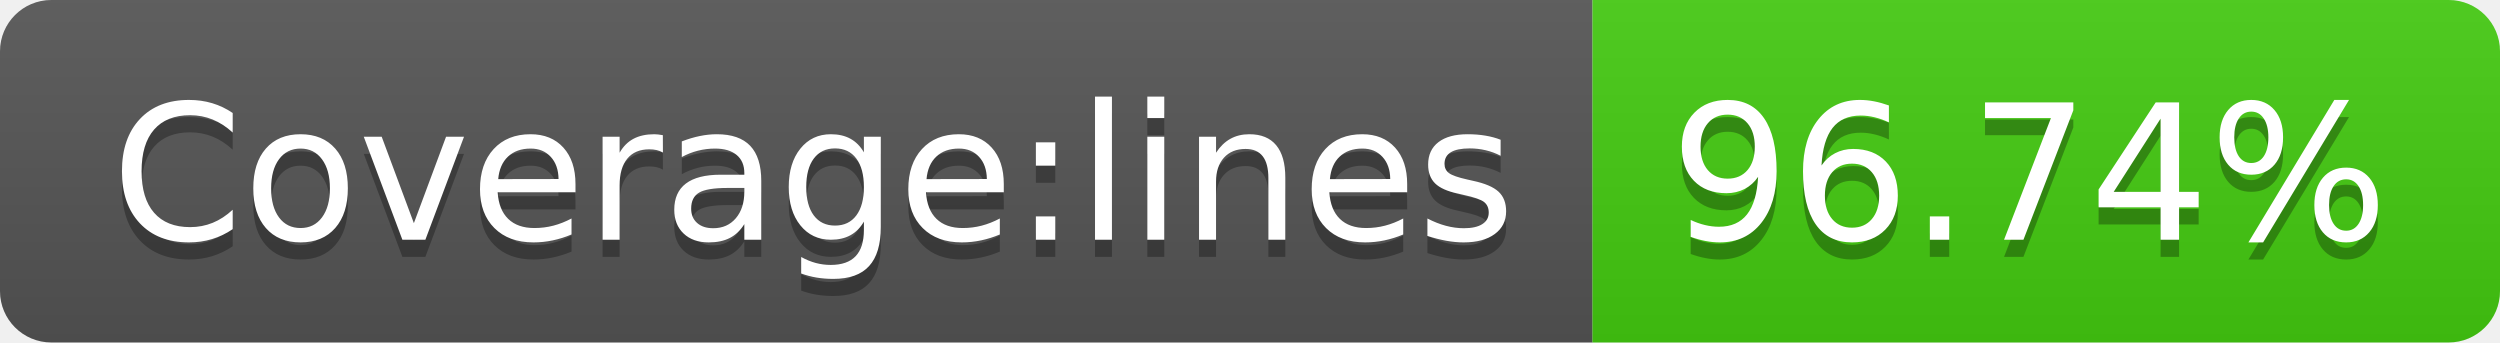
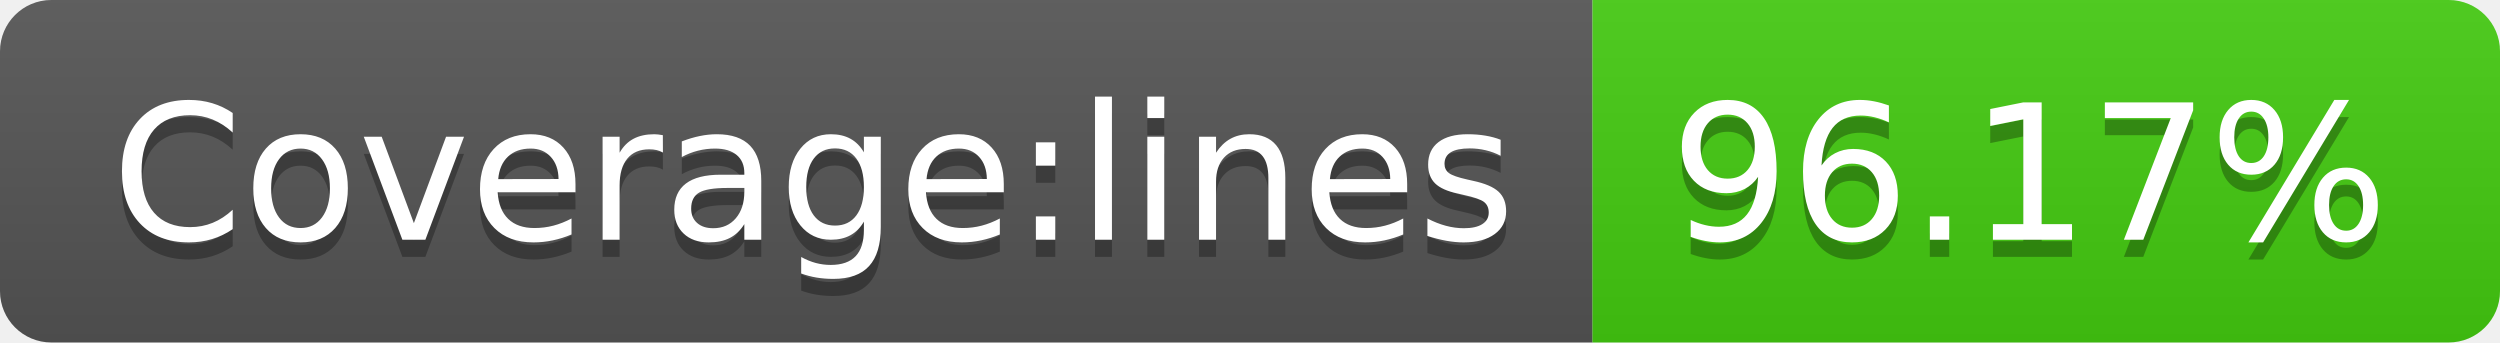
- <svg xmlns="http://www.w3.org/2000/svg" width="146" height="20" role="img" aria-label="Coverage:lines: 96.74%">
+ <svg xmlns="http://www.w3.org/2000/svg" width="146" height="20" role="img" aria-label="Coverage:lines: 96.17%">
  <linearGradient id="s" x2="0" y2="100%">
    <stop offset="0" stop-color="#bbb" stop-opacity=".1" />
    <stop offset="1" stop-opacity=".1" />
  </linearGradient>
  <clipPath id="r">
    <rect width="146" height="20" rx="3" fill="#fff" />
  </clipPath>
  <g clip-path="url(#r)">
    <rect width="93" height="20" fill="#555" />
    <rect x="93" width="53" height="20" fill="#4c1" />
    <rect width="146" height="20" fill="url(#s)" />
  </g>
  <g fill="#fff" text-anchor="middle" font-family="Verdana,Geneva,DejaVu Sans,sans-serif" text-rendering="geometricPrecision" font-size="110">
    <text aria-hidden="true" x="475" y="150" fill="#010101" fill-opacity=".3" transform="scale(.1)" textLength="830">Coverage:lines</text>
    <text x="475" y="140" transform="scale(.1)" fill="#fff" textLength="830">Coverage:lines</text>
-     <text aria-hidden="true" x="1185" y="150" fill="#010101" fill-opacity=".3" transform="scale(.1)" textLength="430">96.74%</text>
-     <text x="1185" y="140" transform="scale(.1)" fill="#fff" textLength="430">96.74%</text>
+     <text aria-hidden="true" x="1185" y="150" fill="#010101" fill-opacity=".3" transform="scale(.1)" textLength="430">96.17%</text>
+     <text x="1185" y="140" transform="scale(.1)" fill="#fff" textLength="430">96.17%</text>
  </g>
</svg>
